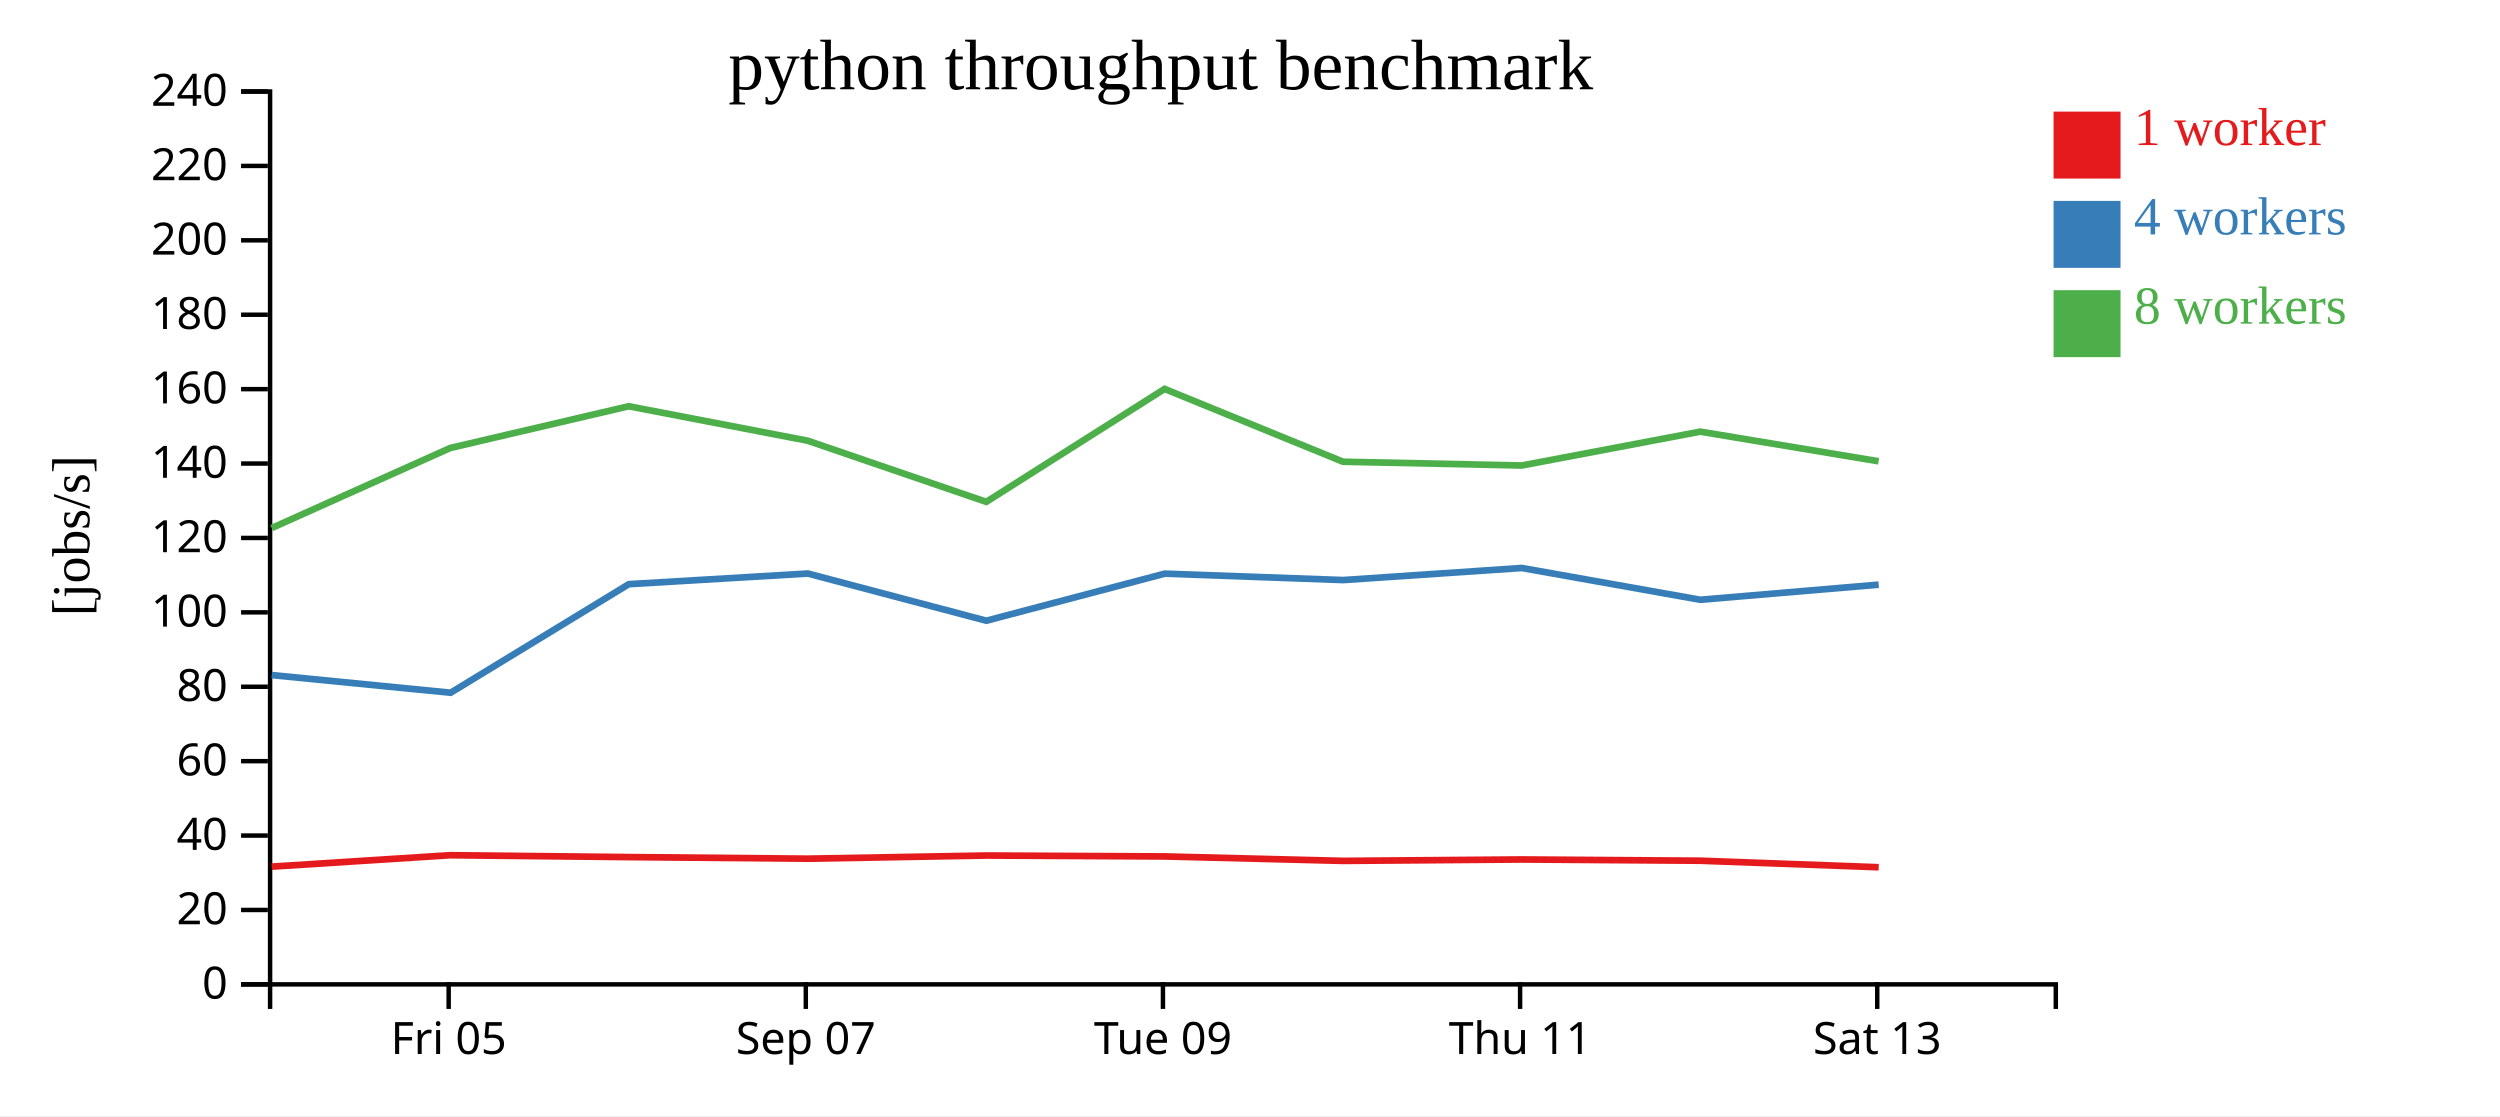
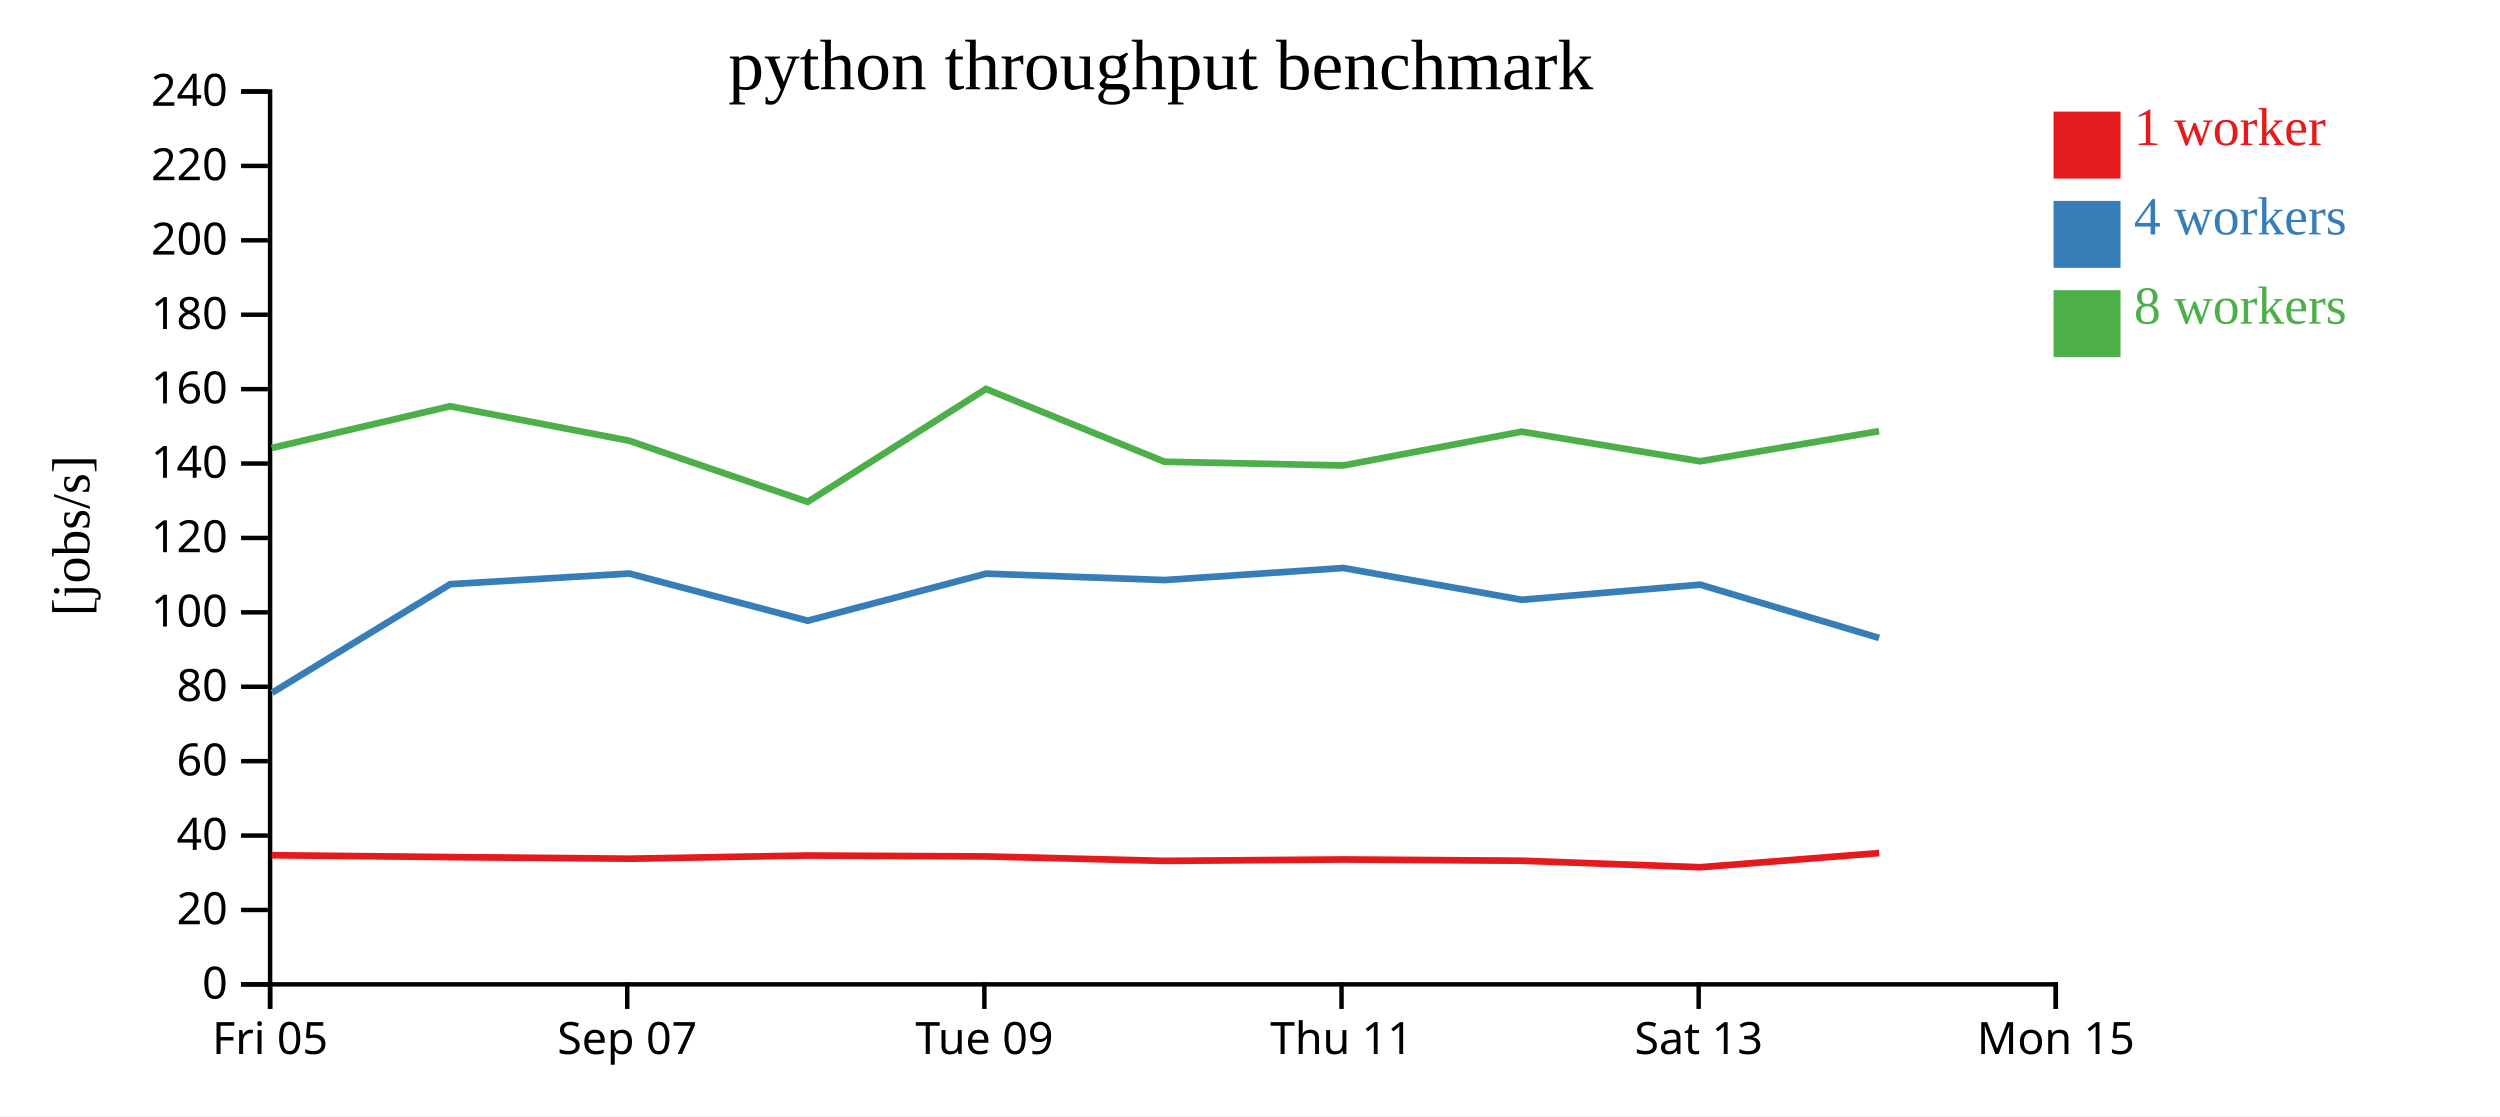
<svg xmlns="http://www.w3.org/2000/svg" width="560" height="250">
  <rect width="100%" height="100%" fill="white" />
  <g transform="translate(60,20)">
    <g transform="translate(0,200)" fill="none" font-size="10" font-family="sans-serif" text-anchor="middle">
      <path class="domain" stroke="currentColor" d="M0.5,6V0.5H400.5V6" />
-       <g class="tick" opacity="1" transform="translate(40.5,0)">
+       <g class="tick" opacity="1" transform="translate(0.5,0)">
        <line stroke="currentColor" y2="6" />
        <text fill="currentColor" y="9" dy="0.71em">Fri 05</text>
      </g>
-       <g class="tick" opacity="1" transform="translate(120.5,0)">
+       <g class="tick" opacity="1" transform="translate(80.5,0)">
        <line stroke="currentColor" y2="6" />
        <text fill="currentColor" y="9" dy="0.71em">Sep 07</text>
      </g>
-       <g class="tick" opacity="1" transform="translate(200.5,0)">
+       <g class="tick" opacity="1" transform="translate(160.5,0)">
        <line stroke="currentColor" y2="6" />
        <text fill="currentColor" y="9" dy="0.71em">Tue 09</text>
      </g>
-       <g class="tick" opacity="1" transform="translate(280.5,0)">
+       <g class="tick" opacity="1" transform="translate(240.5,0)">
        <line stroke="currentColor" y2="6" />
        <text fill="currentColor" y="9" dy="0.71em">Thu 11</text>
      </g>
-       <g class="tick" opacity="1" transform="translate(360.5,0)">
+       <g class="tick" opacity="1" transform="translate(320.5,0)">
        <line stroke="currentColor" y2="6" />
        <text fill="currentColor" y="9" dy="0.71em">Sat 13</text>
+       </g>
+       <g class="tick" opacity="1" transform="translate(400.5,0)">
+         <line stroke="currentColor" y2="6" />
+         <text fill="currentColor" y="9" dy="0.71em">Mon 15</text>
      </g>
    </g>
    <g fill="none" font-size="10" font-family="sans-serif" text-anchor="end">
      <path class="domain" stroke="currentColor" d="M-6,200.5H0.5V0.5H-6" />
      <g class="tick" opacity="1" transform="translate(0,200.5)">
        <line stroke="currentColor" x2="-6" />
        <text fill="currentColor" x="-9" dy="0.32em">0</text>
      </g>
      <g class="tick" opacity="1" transform="translate(0,183.8333)">
        <line stroke="currentColor" x2="-6" />
        <text fill="currentColor" x="-9" dy="0.32em">20</text>
      </g>
      <g class="tick" opacity="1" transform="translate(0,167.1667)">
        <line stroke="currentColor" x2="-6" />
        <text fill="currentColor" x="-9" dy="0.32em">40</text>
      </g>
      <g class="tick" opacity="1" transform="translate(0,150.5)">
        <line stroke="currentColor" x2="-6" />
        <text fill="currentColor" x="-9" dy="0.32em">60</text>
      </g>
      <g class="tick" opacity="1" transform="translate(0,133.8333)">
        <line stroke="currentColor" x2="-6" />
        <text fill="currentColor" x="-9" dy="0.32em">80</text>
      </g>
      <g class="tick" opacity="1" transform="translate(0,117.1667)">
        <line stroke="currentColor" x2="-6" />
        <text fill="currentColor" x="-9" dy="0.32em">100</text>
      </g>
      <g class="tick" opacity="1" transform="translate(0,100.5)">
        <line stroke="currentColor" x2="-6" />
        <text fill="currentColor" x="-9" dy="0.32em">120</text>
      </g>
      <g class="tick" opacity="1" transform="translate(0,83.83333)">
        <line stroke="currentColor" x2="-6" />
        <text fill="currentColor" x="-9" dy="0.32em">140</text>
      </g>
      <g class="tick" opacity="1" transform="translate(0,67.16667)">
        <line stroke="currentColor" x2="-6" />
        <text fill="currentColor" x="-9" dy="0.32em">160</text>
      </g>
      <g class="tick" opacity="1" transform="translate(0,50.5)">
        <line stroke="currentColor" x2="-6" />
        <text fill="currentColor" x="-9" dy="0.32em">180</text>
      </g>
      <g class="tick" opacity="1" transform="translate(0,33.83333)">
        <line stroke="currentColor" x2="-6" />
        <text fill="currentColor" x="-9" dy="0.32em">200</text>
      </g>
      <g class="tick" opacity="1" transform="translate(0,17.16667)">
        <line stroke="currentColor" x2="-6" />
        <text fill="currentColor" x="-9" dy="0.32em">220</text>
      </g>
      <g class="tick" opacity="1" transform="translate(0,0.5)">
        <line stroke="currentColor" x2="-6" />
        <text fill="currentColor" x="-9" dy="0.32em">240</text>
      </g>
    </g>
    <text text-anchor="middle" style="font-size: 12px" transform="rotate(-90)" y="-40" x="-100">[jobs/s]</text>
    <text text-anchor="middle" style="font-size: 16px" y="0" x="200">python throughput benchmark</text>
-     <path class="line" fill="none" stroke="#e41a1c" stroke-width="1.5" d="M0.862,174.127L40.867,171.566L80.851,171.989L120.955,172.346L160.929,171.638L200.893,171.841L240.865,172.838L280.893,172.523L320.882,172.802L360.827,174.262" />
-     <path class="line" fill="none" stroke="#377eb8" stroke-width="1.5" d="M0.865,131.22L40.941,135.173L80.853,110.854L120.96,108.472L160.928,119.041L200.901,108.499L240.869,109.936L280.883,107.229L320.848,114.348L360.823,110.962" />
-     <path class="line" fill="none" stroke="#4daf4a" stroke-width="1.5" d="M0.849,98.283L40.861,80.348L80.812,71.001L120.933,78.723L160.921,92.418L200.861,67.12L240.838,83.428L280.874,84.27L320.858,76.689L360.807,83.33" />
+     <path class="line" fill="none" stroke="#e41a1c" stroke-width="1.5" d="M0.867,171.566L40.851,171.989L80.955,172.346L120.929,171.638L160.893,171.841L200.865,172.838L240.893,172.523L280.882,172.802L320.827,174.262L360.934,171.091" />
+     <path class="line" fill="none" stroke="#377eb8" stroke-width="1.5" d="M0.941,135.173L40.853,110.854L80.96,108.472L120.928,119.041L160.901,108.499L200.869,109.936L240.883,107.229L280.848,114.348L320.823,110.962L360.925,122.906" />
+     <path class="line" fill="none" stroke="#4daf4a" stroke-width="1.5" d="M0.861,80.348L40.812,71.001L80.933,78.723L120.921,92.418L160.861,67.12L200.838,83.428L240.874,84.27L280.858,76.689L320.807,83.33L360.905,76.58" />
    <rect class="dot" x="400" y="5" width="15" height="15" style="fill: #e41a1c;" />
    <rect class="dot" x="400" y="25" width="15" height="15" style="fill: #377eb8;" />
    <rect class="dot" x="400" y="45" width="15" height="15" style="fill: #4daf4a;" />
    <text class="label" x="418" y="12.5" style="fill: #e41a1c; alignment-baseline: middle;" text-anchor="left">1 worker</text>
    <text class="label" x="418" y="32.5" style="fill: #377eb8; alignment-baseline: middle;" text-anchor="left">4 workers</text>
    <text class="label" x="418" y="52.5" style="fill: #4daf4a; alignment-baseline: middle;" text-anchor="left">8 workers</text>
  </g>
</svg>
